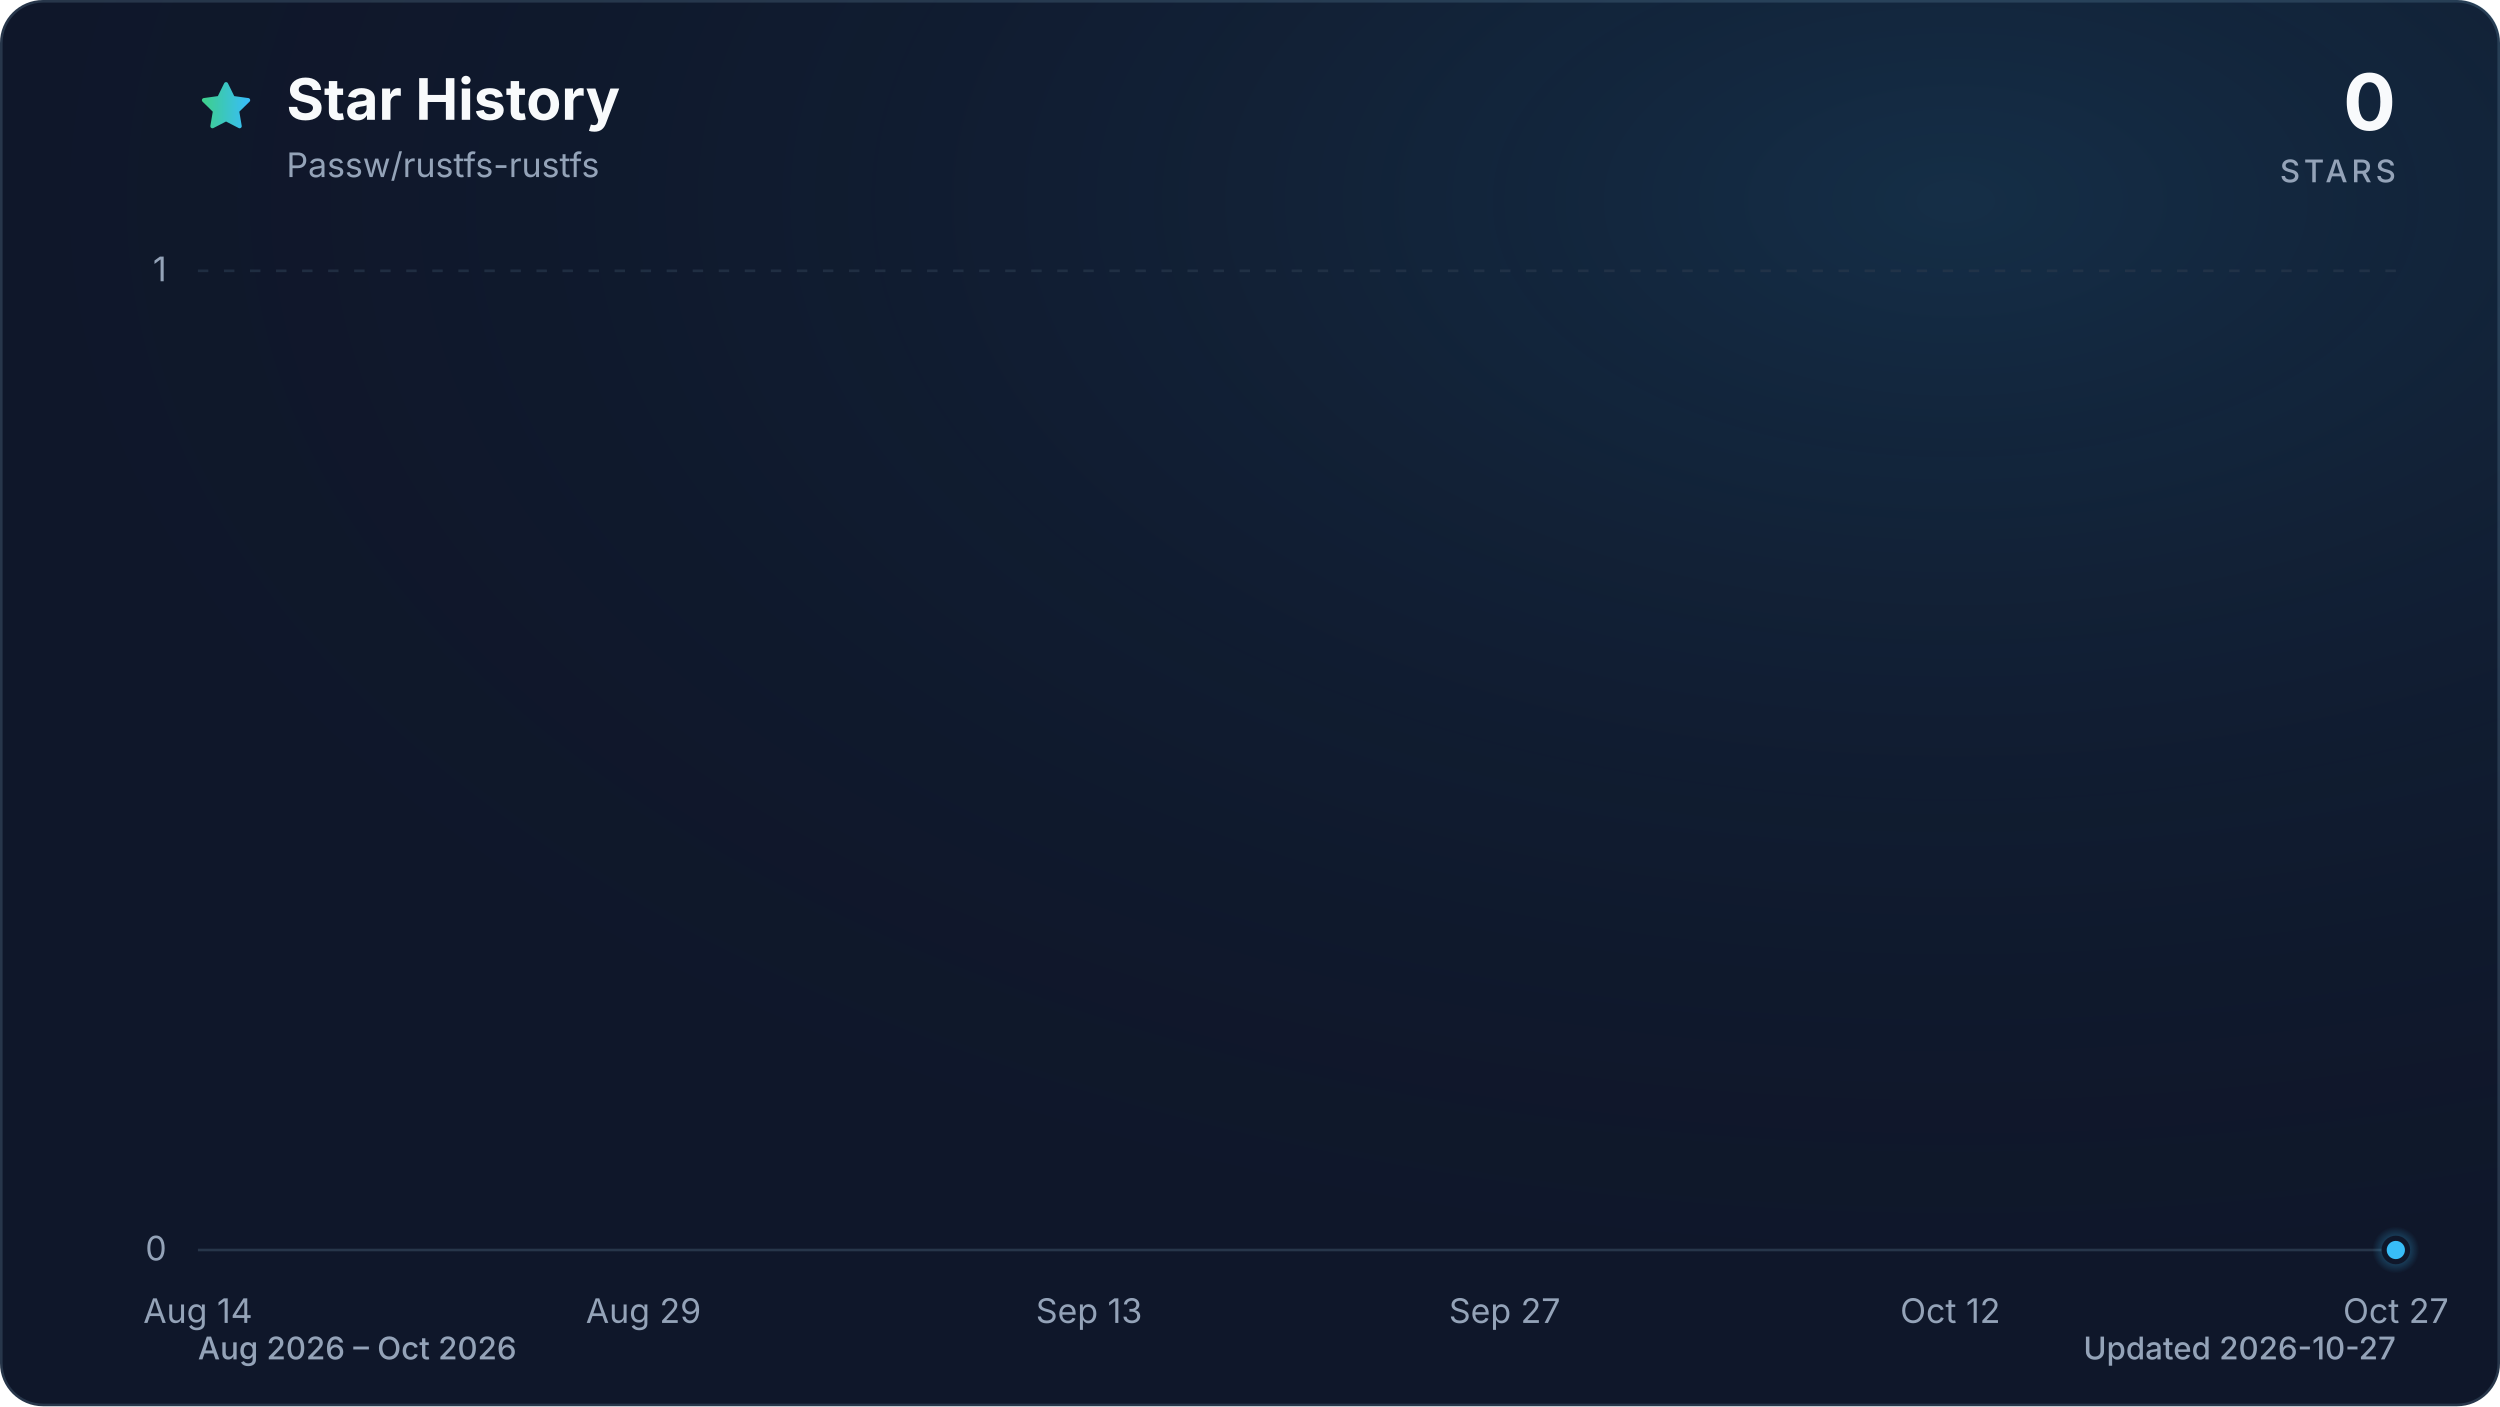
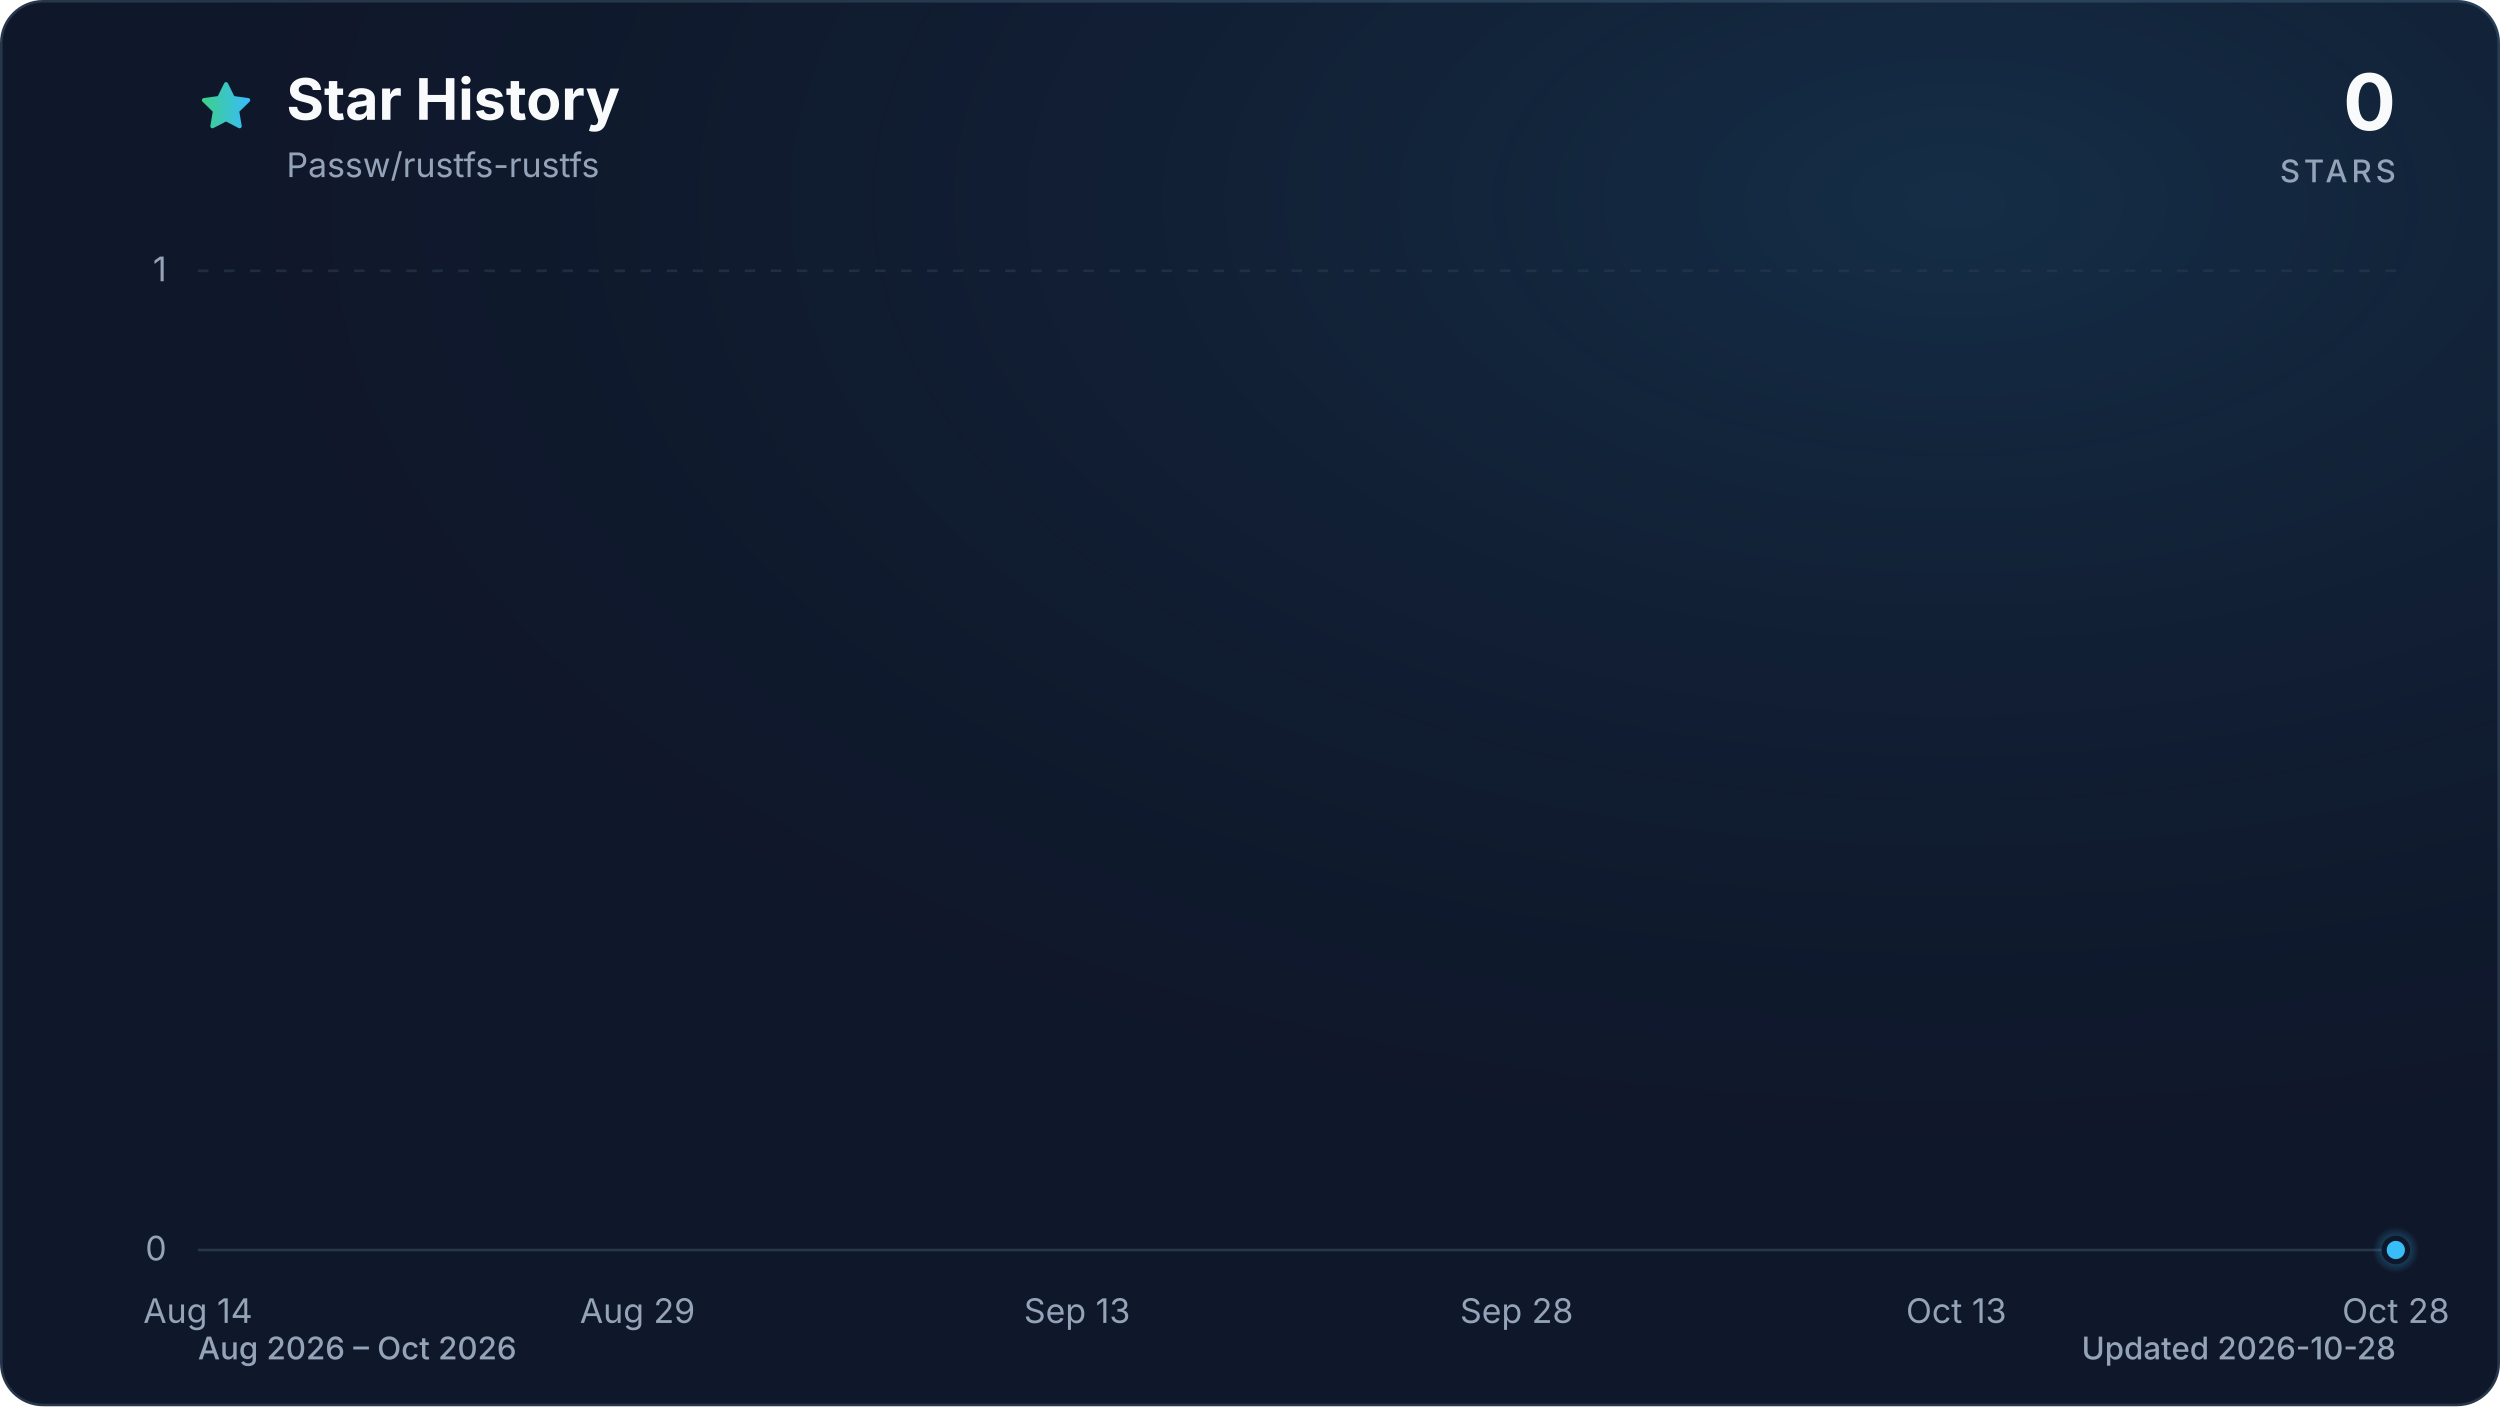
<svg xmlns="http://www.w3.org/2000/svg" viewBox="0 0 960 540" role="img" aria-labelledby="title description" data-style="gradient" data-variant="glow" data-animated="true">
  <defs>
    <linearGradient id="trend" x1="0" y1="0" x2="1" y2="0">
      <stop offset="0%" stop-color="#3ecf8e" />
      <stop offset="100%" stop-color="#38bdf8" />
    </linearGradient>
    <linearGradient id="area" x1="0" y1="0" x2="0" y2="1">
      <stop offset="0%" stop-color="#3ecf8e" stop-opacity="0.30" />
      <stop offset="55%" stop-color="#38bdf8" stop-opacity="0.10" />
      <stop offset="100%" stop-color="#38bdf8" stop-opacity="0.01" />
    </linearGradient>
    <radialGradient id="marker-halo" cx="50%" cy="50%" r="50%">
      <stop offset="0%" stop-color="#38bdf8" stop-opacity="0.55" />
      <stop offset="100%" stop-color="#38bdf8" stop-opacity="0" />
    </radialGradient>
    <radialGradient id="surface-glow" cx="78%" cy="14%" r="80%">
      <stop offset="0%" stop-color="#38bdf8" stop-opacity="0.14" />
      <stop offset="100%" stop-color="#0f172a" stop-opacity="0" />
    </radialGradient>
    <filter id="trend-glow" x="-20%" y="-20%" width="140%" height="140%">
      <feGaussianBlur stdDeviation="7" />
    </filter>
  </defs>
  <style>
.trend-enter{transform-box:fill-box;transform-origin:center;animation:trend-enter 520ms cubic-bezier(0.16,1,0.3,1)}
.marker-enter{transform-box:fill-box;transform-origin:center;animation:marker-enter 320ms cubic-bezier(0.16,1,0.3,1) 200ms both}
.marker-pulse{transform-box:fill-box;transform-origin:center;animation:marker-pulse 2.6s ease-out infinite}
@keyframes trend-enter{from{opacity:.35;transform:translateY(10px)}to{opacity:1;transform:translateY(0)}}
@keyframes marker-enter{from{opacity:0;transform:scale(.4)}to{opacity:1;transform:scale(1)}}
@keyframes marker-pulse{0%{opacity:.5;transform:scale(.7)}70%,100%{opacity:0;transform:scale(2.1)}}
@media (prefers-reduced-motion:reduce){.trend-enter,.marker-enter,.marker-pulse{animation:none!important}}
@media (prefers-reduced-motion:reduce){.marker-pulse{opacity:0}}
</style>
  <rect x="0.5" y="0.5" width="959" height="539" fill="#0f172a" stroke="#27364a" stroke-width="1" rx="16" />
  <rect width="960" height="540" fill="url(#surface-glow)" rx="16" />
  <path d="M12 2.6l2.9 5.9 6.5.9-4.7 4.6 1.1 6.5-5.8-3-5.8 3 1.1-6.5-4.7-4.6 6.5-.9L12 2.6Z" transform="translate(76 30) scale(.9)" fill="url(#trend)" stroke="url(#trend)" stroke-width="1.8" stroke-linejoin="round" aria-hidden="true" />
  <text x="110" y="46" fill="#f8fafc" font-family="ui-sans-serif, system-ui, -apple-system, BlinkMacSystemFont, 'Segoe UI', sans-serif" font-size="22" font-weight="700">Star History</text>
  <text x="110" y="68" fill="#94a3b8" font-family="ui-sans-serif, system-ui, -apple-system, BlinkMacSystemFont, 'Segoe UI', sans-serif" font-size="13">Passw/rustfs-rustfs</text>
  <text x="920" y="50" fill="#f8fafc" font-family="ui-sans-serif, system-ui, -apple-system, BlinkMacSystemFont, 'Segoe UI', sans-serif" font-size="30" font-weight="700" text-anchor="end">0</text>
  <text x="920" y="70" fill="#94a3b8" font-family="ui-sans-serif, system-ui, -apple-system, BlinkMacSystemFont, 'Segoe UI', sans-serif" font-size="12" font-weight="500" letter-spacing="1.5" text-anchor="end">STARS</text>
  <line x1="76" y1="480.0" x2="920" y2="480.0" stroke="#27364a" stroke-width="1" stroke-dasharray="0" opacity="1" />
  <text x="64" y="484.0" fill="#94a3b8" font-family="ui-sans-serif, system-ui, -apple-system, BlinkMacSystemFont, 'Segoe UI', sans-serif" font-size="13" text-anchor="end">0</text>
  <line x1="76" y1="104.0" x2="920" y2="104.0" stroke="#27364a" stroke-width="1" stroke-dasharray="4 6" opacity="0.7" />
  <text x="64" y="108.0" fill="#94a3b8" font-family="ui-sans-serif, system-ui, -apple-system, BlinkMacSystemFont, 'Segoe UI', sans-serif" font-size="13" text-anchor="end">1</text>
  <text x="76.0" y="508" fill="#94a3b8" font-family="ui-sans-serif, system-ui, -apple-system, BlinkMacSystemFont, 'Segoe UI', sans-serif" font-size="13" text-anchor="middle">Aug 14</text>
-   <text x="247.1" y="508" fill="#94a3b8" font-family="ui-sans-serif, system-ui, -apple-system, BlinkMacSystemFont, 'Segoe UI', sans-serif" font-size="13" text-anchor="middle">Aug 29</text>
-   <text x="418.2" y="508" fill="#94a3b8" font-family="ui-sans-serif, system-ui, -apple-system, BlinkMacSystemFont, 'Segoe UI', sans-serif" font-size="13" text-anchor="middle">Sep 13</text>
-   <text x="577.8" y="508" fill="#94a3b8" font-family="ui-sans-serif, system-ui, -apple-system, BlinkMacSystemFont, 'Segoe UI', sans-serif" font-size="13" text-anchor="middle">Sep 27</text>
-   <text x="748.9" y="508" fill="#94a3b8" font-family="ui-sans-serif, system-ui, -apple-system, BlinkMacSystemFont, 'Segoe UI', sans-serif" font-size="13" text-anchor="middle">Oct 12</text>
-   <text x="920.0" y="508" fill="#94a3b8" font-family="ui-sans-serif, system-ui, -apple-system, BlinkMacSystemFont, 'Segoe UI', sans-serif" font-size="13" text-anchor="middle">Oct 27</text>
+   <text x="244.8" y="508" fill="#94a3b8" font-family="ui-sans-serif, system-ui, -apple-system, BlinkMacSystemFont, 'Segoe UI', sans-serif" font-size="13" text-anchor="middle">Aug 29</text>
+   <text x="413.6" y="508" fill="#94a3b8" font-family="ui-sans-serif, system-ui, -apple-system, BlinkMacSystemFont, 'Segoe UI', sans-serif" font-size="13" text-anchor="middle">Sep 13</text>
+   <text x="582.4" y="508" fill="#94a3b8" font-family="ui-sans-serif, system-ui, -apple-system, BlinkMacSystemFont, 'Segoe UI', sans-serif" font-size="13" text-anchor="middle">Sep 28</text>
+   <text x="751.2" y="508" fill="#94a3b8" font-family="ui-sans-serif, system-ui, -apple-system, BlinkMacSystemFont, 'Segoe UI', sans-serif" font-size="13" text-anchor="middle">Oct 13</text>
+   <text x="920.0" y="508" fill="#94a3b8" font-family="ui-sans-serif, system-ui, -apple-system, BlinkMacSystemFont, 'Segoe UI', sans-serif" font-size="13" text-anchor="middle">Oct 28</text>
  <g class="trend-enter">
-     <path d="M 76.0 480.0 C 79.8 480.0, 83.6 480.0, 87.4 480.0 C 91.2 480.0, 95.0 480.0, 98.8 480.0 C 102.6 480.0, 106.4 480.0, 110.2 480.0 C 114.0 480.0, 117.8 480.0, 121.6 480.0 C 125.4 480.0, 129.2 480.0, 133.0 480.0 C 136.8 480.0, 140.6 480.0, 144.4 480.0 C 148.2 480.0, 152.0 480.0, 155.8 480.0 C 159.6 480.0, 163.4 480.0, 167.2 480.0 C 171.0 480.0, 174.8 480.0, 178.6 480.0 C 182.5 480.0, 186.3 480.0, 190.1 480.0 C 193.9 480.0, 197.7 480.0, 201.5 480.0 C 205.3 480.0, 209.1 480.0, 212.9 480.0 C 216.7 480.0, 220.5 480.0, 224.3 480.0 C 228.1 480.0, 231.9 480.0, 235.7 480.0 C 239.5 480.0, 243.3 480.0, 247.1 480.0 C 250.9 480.0, 254.7 480.0, 258.5 480.0 C 262.3 480.0, 266.1 480.0, 269.9 480.0 C 273.7 480.0, 277.5 480.0, 281.3 480.0 C 285.1 480.0, 288.9 480.0, 292.7 480.0 C 296.5 480.0, 300.3 480.0, 304.1 480.0 C 307.9 480.0, 311.7 480.0, 315.5 480.0 C 319.3 480.0, 323.1 480.0, 326.9 480.0 C 330.7 480.0, 334.5 480.0, 338.3 480.0 C 342.1 480.0, 345.9 480.0, 349.7 480.0 C 353.5 480.0, 357.3 480.0, 361.1 480.0 C 364.9 480.0, 368.7 480.0, 372.5 480.0 C 376.3 480.0, 380.1 480.0, 383.9 480.0 C 387.7 480.0, 391.5 480.0, 395.4 480.0 C 399.2 480.0, 403.0 480.0, 406.8 480.0 C 410.6 480.0, 414.4 480.0, 418.2 480.0 C 422.0 480.0, 425.8 480.0, 429.6 480.0 C 433.4 480.0, 437.2 480.0, 441.0 480.0 C 444.8 480.0, 448.6 480.0, 452.4 480.0 C 456.2 480.0, 460.0 480.0, 463.8 480.0 C 467.6 480.0, 471.4 480.0, 475.2 480.0 C 479.0 480.0, 482.8 480.0, 486.6 480.0 C 490.4 480.0, 494.2 480.0, 498.0 480.0 C 501.8 480.0, 505.6 480.0, 509.4 480.0 C 513.2 480.0, 517.0 480.0, 520.8 480.0 C 524.6 480.0, 528.4 480.0, 532.2 480.0 C 536.0 480.0, 539.8 480.0, 543.6 480.0 C 547.4 480.0, 551.2 480.0, 555.0 480.0 C 558.8 480.0, 562.6 480.0, 566.4 480.0 C 570.2 480.0, 574.0 480.0, 577.8 480.0 C 581.6 480.0, 585.4 480.0, 589.2 480.0 C 593.0 480.0, 596.8 480.0, 600.6 480.0 C 604.5 480.0, 608.3 480.0, 612.1 480.0 C 615.9 480.0, 619.7 480.0, 623.5 480.0 C 627.3 480.0, 631.1 480.0, 634.9 480.0 C 638.7 480.0, 642.5 480.0, 646.3 480.0 C 650.1 480.0, 653.9 480.0, 657.7 480.0 C 661.5 480.0, 665.3 480.0, 669.1 480.0 C 672.9 480.0, 676.7 480.0, 680.5 480.0 C 684.3 480.0, 688.1 480.0, 691.9 480.0 C 695.7 480.0, 699.5 480.0, 703.3 480.0 C 707.1 480.0, 710.9 480.0, 714.7 480.0 C 718.5 480.0, 722.3 480.0, 726.1 480.0 C 729.9 480.0, 733.7 480.0, 737.5 480.0 C 741.3 480.0, 745.1 480.0, 748.9 480.0 C 752.7 480.0, 756.5 480.0, 760.3 480.0 C 764.1 480.0, 767.9 480.0, 771.7 480.0 C 775.5 480.0, 779.3 480.0, 783.1 480.0 C 786.9 480.0, 790.7 480.0, 794.5 480.0 C 798.3 480.0, 802.1 480.0, 805.9 480.0 C 809.7 480.0, 813.5 480.0, 817.4 480.0 C 821.2 480.0, 825.0 480.0, 828.8 480.0 C 832.6 480.0, 836.4 480.0, 840.2 480.0 C 844.0 480.0, 847.8 480.0, 851.6 480.0 C 855.4 480.0, 859.2 480.0, 863.0 480.0 C 866.8 480.0, 870.6 480.0, 874.4 480.0 C 878.2 480.0, 882.0 480.0, 885.8 480.0 C 889.6 480.0, 893.4 480.0, 897.2 480.0 C 901.0 480.0, 904.8 480.0, 908.6 480.0 C 912.4 480.0, 916.2 480.0, 920.0 480.0 L 920.0 480.0 L 76.0 480.0 Z" fill="url(#area)" />
-     <path d="M 76.0 480.0 C 79.8 480.0, 83.6 480.0, 87.4 480.0 C 91.2 480.0, 95.0 480.0, 98.8 480.0 C 102.6 480.0, 106.4 480.0, 110.2 480.0 C 114.0 480.0, 117.8 480.0, 121.6 480.0 C 125.4 480.0, 129.2 480.0, 133.0 480.0 C 136.8 480.0, 140.6 480.0, 144.4 480.0 C 148.2 480.0, 152.0 480.0, 155.8 480.0 C 159.6 480.0, 163.4 480.0, 167.2 480.0 C 171.0 480.0, 174.8 480.0, 178.6 480.0 C 182.5 480.0, 186.3 480.0, 190.1 480.0 C 193.9 480.0, 197.7 480.0, 201.5 480.0 C 205.3 480.0, 209.1 480.0, 212.9 480.0 C 216.7 480.0, 220.5 480.0, 224.3 480.0 C 228.1 480.0, 231.9 480.0, 235.7 480.0 C 239.5 480.0, 243.3 480.0, 247.1 480.0 C 250.9 480.0, 254.7 480.0, 258.5 480.0 C 262.3 480.0, 266.1 480.0, 269.9 480.0 C 273.7 480.0, 277.5 480.0, 281.3 480.0 C 285.1 480.0, 288.9 480.0, 292.7 480.0 C 296.5 480.0, 300.3 480.0, 304.1 480.0 C 307.9 480.0, 311.7 480.0, 315.5 480.0 C 319.3 480.0, 323.1 480.0, 326.9 480.0 C 330.7 480.0, 334.5 480.0, 338.3 480.0 C 342.1 480.0, 345.9 480.0, 349.7 480.0 C 353.5 480.0, 357.3 480.0, 361.1 480.0 C 364.9 480.0, 368.7 480.0, 372.5 480.0 C 376.3 480.0, 380.1 480.0, 383.9 480.0 C 387.7 480.0, 391.5 480.0, 395.4 480.0 C 399.2 480.0, 403.0 480.0, 406.8 480.0 C 410.6 480.0, 414.4 480.0, 418.2 480.0 C 422.0 480.0, 425.8 480.0, 429.6 480.0 C 433.4 480.0, 437.2 480.0, 441.0 480.0 C 444.8 480.0, 448.6 480.0, 452.4 480.0 C 456.2 480.0, 460.0 480.0, 463.8 480.0 C 467.6 480.0, 471.4 480.0, 475.2 480.0 C 479.0 480.0, 482.8 480.0, 486.6 480.0 C 490.4 480.0, 494.2 480.0, 498.0 480.0 C 501.8 480.0, 505.6 480.0, 509.4 480.0 C 513.2 480.0, 517.0 480.0, 520.8 480.0 C 524.6 480.0, 528.4 480.0, 532.2 480.0 C 536.0 480.0, 539.8 480.0, 543.6 480.0 C 547.4 480.0, 551.2 480.0, 555.0 480.0 C 558.8 480.0, 562.6 480.0, 566.4 480.0 C 570.2 480.0, 574.0 480.0, 577.8 480.0 C 581.6 480.0, 585.4 480.0, 589.2 480.0 C 593.0 480.0, 596.8 480.0, 600.6 480.0 C 604.5 480.0, 608.3 480.0, 612.1 480.0 C 615.9 480.0, 619.7 480.0, 623.5 480.0 C 627.3 480.0, 631.1 480.0, 634.9 480.0 C 638.7 480.0, 642.5 480.0, 646.3 480.0 C 650.1 480.0, 653.9 480.0, 657.7 480.0 C 661.5 480.0, 665.3 480.0, 669.1 480.0 C 672.9 480.0, 676.7 480.0, 680.5 480.0 C 684.3 480.0, 688.1 480.0, 691.9 480.0 C 695.7 480.0, 699.5 480.0, 703.3 480.0 C 707.1 480.0, 710.9 480.0, 714.7 480.0 C 718.5 480.0, 722.3 480.0, 726.1 480.0 C 729.9 480.0, 733.7 480.0, 737.5 480.0 C 741.3 480.0, 745.1 480.0, 748.9 480.0 C 752.7 480.0, 756.5 480.0, 760.3 480.0 C 764.1 480.0, 767.9 480.0, 771.7 480.0 C 775.5 480.0, 779.3 480.0, 783.1 480.0 C 786.9 480.0, 790.7 480.0, 794.5 480.0 C 798.3 480.0, 802.1 480.0, 805.9 480.0 C 809.7 480.0, 813.5 480.0, 817.4 480.0 C 821.2 480.0, 825.0 480.0, 828.8 480.0 C 832.6 480.0, 836.4 480.0, 840.2 480.0 C 844.0 480.0, 847.8 480.0, 851.6 480.0 C 855.4 480.0, 859.2 480.0, 863.0 480.0 C 866.8 480.0, 870.6 480.0, 874.4 480.0 C 878.2 480.0, 882.0 480.0, 885.8 480.0 C 889.6 480.0, 893.4 480.0, 897.2 480.0 C 901.0 480.0, 904.8 480.0, 908.6 480.0 C 912.4 480.0, 916.2 480.0, 920.0 480.0" fill="none" stroke="url(#trend)" stroke-width="12" stroke-linecap="round" stroke-linejoin="round" opacity="0.16" filter="url(#trend-glow)" />
-     <path d="M 76.0 480.0 C 79.8 480.0, 83.6 480.0, 87.4 480.0 C 91.2 480.0, 95.0 480.0, 98.8 480.0 C 102.6 480.0, 106.4 480.0, 110.2 480.0 C 114.0 480.0, 117.8 480.0, 121.6 480.0 C 125.4 480.0, 129.2 480.0, 133.0 480.0 C 136.8 480.0, 140.6 480.0, 144.4 480.0 C 148.2 480.0, 152.0 480.0, 155.8 480.0 C 159.6 480.0, 163.4 480.0, 167.2 480.0 C 171.0 480.0, 174.8 480.0, 178.6 480.0 C 182.5 480.0, 186.3 480.0, 190.1 480.0 C 193.9 480.0, 197.7 480.0, 201.5 480.0 C 205.3 480.0, 209.1 480.0, 212.9 480.0 C 216.7 480.0, 220.5 480.0, 224.3 480.0 C 228.1 480.0, 231.9 480.0, 235.7 480.0 C 239.5 480.0, 243.3 480.0, 247.1 480.0 C 250.9 480.0, 254.7 480.0, 258.5 480.0 C 262.3 480.0, 266.1 480.0, 269.9 480.0 C 273.7 480.0, 277.5 480.0, 281.3 480.0 C 285.1 480.0, 288.9 480.0, 292.7 480.0 C 296.5 480.0, 300.3 480.0, 304.1 480.0 C 307.9 480.0, 311.7 480.0, 315.5 480.0 C 319.3 480.0, 323.1 480.0, 326.9 480.0 C 330.7 480.0, 334.5 480.0, 338.3 480.0 C 342.1 480.0, 345.9 480.0, 349.7 480.0 C 353.5 480.0, 357.3 480.0, 361.1 480.0 C 364.9 480.0, 368.7 480.0, 372.5 480.0 C 376.3 480.0, 380.1 480.0, 383.9 480.0 C 387.7 480.0, 391.5 480.0, 395.4 480.0 C 399.2 480.0, 403.0 480.0, 406.8 480.0 C 410.6 480.0, 414.4 480.0, 418.2 480.0 C 422.0 480.0, 425.8 480.0, 429.6 480.0 C 433.4 480.0, 437.2 480.0, 441.0 480.0 C 444.8 480.0, 448.6 480.0, 452.4 480.0 C 456.2 480.0, 460.0 480.0, 463.8 480.0 C 467.6 480.0, 471.4 480.0, 475.2 480.0 C 479.0 480.0, 482.8 480.0, 486.6 480.0 C 490.4 480.0, 494.2 480.0, 498.0 480.0 C 501.8 480.0, 505.6 480.0, 509.4 480.0 C 513.2 480.0, 517.0 480.0, 520.8 480.0 C 524.6 480.0, 528.4 480.0, 532.2 480.0 C 536.0 480.0, 539.8 480.0, 543.6 480.0 C 547.4 480.0, 551.2 480.0, 555.0 480.0 C 558.8 480.0, 562.6 480.0, 566.4 480.0 C 570.2 480.0, 574.0 480.0, 577.8 480.0 C 581.6 480.0, 585.4 480.0, 589.2 480.0 C 593.0 480.0, 596.8 480.0, 600.6 480.0 C 604.5 480.0, 608.3 480.0, 612.1 480.0 C 615.9 480.0, 619.7 480.0, 623.5 480.0 C 627.3 480.0, 631.1 480.0, 634.9 480.0 C 638.7 480.0, 642.5 480.0, 646.3 480.0 C 650.1 480.0, 653.9 480.0, 657.7 480.0 C 661.5 480.0, 665.3 480.0, 669.1 480.0 C 672.9 480.0, 676.7 480.0, 680.5 480.0 C 684.3 480.0, 688.1 480.0, 691.9 480.0 C 695.7 480.0, 699.5 480.0, 703.3 480.0 C 707.1 480.0, 710.9 480.0, 714.7 480.0 C 718.5 480.0, 722.3 480.0, 726.1 480.0 C 729.9 480.0, 733.7 480.0, 737.5 480.0 C 741.3 480.0, 745.1 480.0, 748.9 480.0 C 752.7 480.0, 756.5 480.0, 760.3 480.0 C 764.1 480.0, 767.9 480.0, 771.7 480.0 C 775.5 480.0, 779.3 480.0, 783.1 480.0 C 786.9 480.0, 790.7 480.0, 794.5 480.0 C 798.3 480.0, 802.1 480.0, 805.9 480.0 C 809.7 480.0, 813.5 480.0, 817.4 480.0 C 821.2 480.0, 825.0 480.0, 828.8 480.0 C 832.6 480.0, 836.4 480.0, 840.2 480.0 C 844.0 480.0, 847.8 480.0, 851.6 480.0 C 855.4 480.0, 859.2 480.0, 863.0 480.0 C 866.8 480.0, 870.6 480.0, 874.4 480.0 C 878.2 480.0, 882.0 480.0, 885.8 480.0 C 889.6 480.0, 893.4 480.0, 897.2 480.0 C 901.0 480.0, 904.8 480.0, 908.6 480.0 C 912.4 480.0, 916.2 480.0, 920.0 480.0" fill="none" stroke="url(#trend)" stroke-width="3" stroke-linecap="round" stroke-linejoin="round" />
+     <path d="M 76.0 480.0 C 79.8 480.0, 83.5 480.0, 87.3 480.0 C 91.0 480.0, 94.8 480.0, 98.5 480.0 C 102.3 480.0, 106.0 480.0, 109.8 480.0 C 113.5 480.0, 117.3 480.0, 121.0 480.0 C 124.8 480.0, 128.5 480.0, 132.3 480.0 C 136.0 480.0, 139.8 480.0, 143.5 480.0 C 147.3 480.0, 151.0 480.0, 154.8 480.0 C 158.5 480.0, 162.3 480.0, 166.0 480.0 C 169.8 480.0, 173.5 480.0, 177.3 480.0 C 181.0 480.0, 184.8 480.0, 188.5 480.0 C 192.3 480.0, 196.0 480.0, 199.8 480.0 C 203.5 480.0, 207.3 480.0, 211.0 480.0 C 214.8 480.0, 218.5 480.0, 222.3 480.0 C 226.0 480.0, 229.8 480.0, 233.5 480.0 C 237.3 480.0, 241.0 480.0, 244.8 480.0 C 248.6 480.0, 252.3 480.0, 256.1 480.0 C 259.8 480.0, 263.6 480.0, 267.3 480.0 C 271.1 480.0, 274.8 480.0, 278.6 480.0 C 282.3 480.0, 286.1 480.0, 289.8 480.0 C 293.6 480.0, 297.3 480.0, 301.1 480.0 C 304.8 480.0, 308.6 480.0, 312.3 480.0 C 316.1 480.0, 319.8 480.0, 323.6 480.0 C 327.3 480.0, 331.1 480.0, 334.8 480.0 C 338.6 480.0, 342.3 480.0, 346.1 480.0 C 349.8 480.0, 353.6 480.0, 357.3 480.0 C 361.1 480.0, 364.8 480.0, 368.6 480.0 C 372.3 480.0, 376.1 480.0, 379.8 480.0 C 383.6 480.0, 387.3 480.0, 391.1 480.0 C 394.8 480.0, 398.6 480.0, 402.3 480.0 C 406.1 480.0, 409.8 480.0, 413.6 480.0 C 417.4 480.0, 421.1 480.0, 424.9 480.0 C 428.6 480.0, 432.4 480.0, 436.1 480.0 C 439.9 480.0, 443.6 480.0, 447.4 480.0 C 451.1 480.0, 454.9 480.0, 458.6 480.0 C 462.4 480.0, 466.1 480.0, 469.9 480.0 C 473.6 480.0, 477.4 480.0, 481.1 480.0 C 484.9 480.0, 488.6 480.0, 492.4 480.0 C 496.1 480.0, 499.9 480.0, 503.6 480.0 C 507.4 480.0, 511.1 480.0, 514.9 480.0 C 518.6 480.0, 522.4 480.0, 526.1 480.0 C 529.9 480.0, 533.6 480.0, 537.4 480.0 C 541.1 480.0, 544.9 480.0, 548.6 480.0 C 552.4 480.0, 556.1 480.0, 559.9 480.0 C 563.6 480.0, 567.4 480.0, 571.1 480.0 C 574.9 480.0, 578.6 480.0, 582.4 480.0 C 586.2 480.0, 589.9 480.0, 593.7 480.0 C 597.4 480.0, 601.2 480.0, 604.9 480.0 C 608.7 480.0, 612.4 480.0, 616.2 480.0 C 619.9 480.0, 623.7 480.0, 627.4 480.0 C 631.2 480.0, 634.9 480.0, 638.7 480.0 C 642.4 480.0, 646.2 480.0, 649.9 480.0 C 653.7 480.0, 657.4 480.0, 661.2 480.0 C 664.9 480.0, 668.7 480.0, 672.4 480.0 C 676.2 480.0, 679.9 480.0, 683.7 480.0 C 687.4 480.0, 691.2 480.0, 694.9 480.0 C 698.7 480.0, 702.4 480.0, 706.2 480.0 C 709.9 480.0, 713.7 480.0, 717.4 480.0 C 721.2 480.0, 724.9 480.0, 728.7 480.0 C 732.4 480.0, 736.2 480.0, 739.9 480.0 C 743.7 480.0, 747.4 480.0, 751.2 480.0 C 755.0 480.0, 758.7 480.0, 762.5 480.0 C 766.2 480.0, 770.0 480.0, 773.7 480.0 C 777.5 480.0, 781.2 480.0, 785.0 480.0 C 788.7 480.0, 792.5 480.0, 796.2 480.0 C 800.0 480.0, 803.7 480.0, 807.5 480.0 C 811.2 480.0, 815.0 480.0, 818.7 480.0 C 822.5 480.0, 826.2 480.0, 830.0 480.0 C 833.7 480.0, 837.5 480.0, 841.2 480.0 C 845.0 480.0, 848.7 480.0, 852.5 480.0 C 856.2 480.0, 860.0 480.0, 863.7 480.0 C 867.5 480.0, 871.2 480.0, 875.0 480.0 C 878.7 480.0, 882.5 480.0, 886.2 480.0 C 890.0 480.0, 893.7 480.0, 897.5 480.0 C 901.2 480.0, 905.0 480.0, 908.7 480.0 C 912.5 480.0, 916.2 480.0, 920.0 480.0 L 920.0 480.0 L 76.0 480.0 Z" fill="url(#area)" />
+     <path d="M 76.0 480.0 C 79.8 480.0, 83.5 480.0, 87.3 480.0 C 91.0 480.0, 94.8 480.0, 98.5 480.0 C 102.3 480.0, 106.0 480.0, 109.8 480.0 C 113.5 480.0, 117.3 480.0, 121.0 480.0 C 124.8 480.0, 128.5 480.0, 132.3 480.0 C 136.0 480.0, 139.8 480.0, 143.5 480.0 C 147.3 480.0, 151.0 480.0, 154.8 480.0 C 158.5 480.0, 162.3 480.0, 166.0 480.0 C 169.8 480.0, 173.5 480.0, 177.3 480.0 C 181.0 480.0, 184.8 480.0, 188.5 480.0 C 192.3 480.0, 196.0 480.0, 199.8 480.0 C 203.5 480.0, 207.3 480.0, 211.0 480.0 C 214.8 480.0, 218.5 480.0, 222.3 480.0 C 226.0 480.0, 229.8 480.0, 233.5 480.0 C 237.3 480.0, 241.0 480.0, 244.8 480.0 C 248.6 480.0, 252.3 480.0, 256.1 480.0 C 259.8 480.0, 263.6 480.0, 267.3 480.0 C 271.1 480.0, 274.8 480.0, 278.6 480.0 C 282.3 480.0, 286.1 480.0, 289.8 480.0 C 293.6 480.0, 297.3 480.0, 301.1 480.0 C 304.8 480.0, 308.6 480.0, 312.3 480.0 C 316.1 480.0, 319.8 480.0, 323.6 480.0 C 327.3 480.0, 331.1 480.0, 334.8 480.0 C 338.6 480.0, 342.3 480.0, 346.1 480.0 C 349.8 480.0, 353.6 480.0, 357.3 480.0 C 361.1 480.0, 364.8 480.0, 368.6 480.0 C 372.3 480.0, 376.1 480.0, 379.8 480.0 C 383.6 480.0, 387.3 480.0, 391.1 480.0 C 394.8 480.0, 398.6 480.0, 402.3 480.0 C 406.1 480.0, 409.8 480.0, 413.6 480.0 C 417.4 480.0, 421.1 480.0, 424.9 480.0 C 428.6 480.0, 432.4 480.0, 436.1 480.0 C 439.9 480.0, 443.6 480.0, 447.4 480.0 C 451.1 480.0, 454.9 480.0, 458.6 480.0 C 462.4 480.0, 466.1 480.0, 469.9 480.0 C 473.6 480.0, 477.4 480.0, 481.1 480.0 C 484.9 480.0, 488.6 480.0, 492.4 480.0 C 496.1 480.0, 499.9 480.0, 503.6 480.0 C 507.4 480.0, 511.1 480.0, 514.9 480.0 C 518.6 480.0, 522.4 480.0, 526.1 480.0 C 529.9 480.0, 533.6 480.0, 537.4 480.0 C 541.1 480.0, 544.9 480.0, 548.6 480.0 C 552.4 480.0, 556.1 480.0, 559.9 480.0 C 563.6 480.0, 567.4 480.0, 571.1 480.0 C 574.9 480.0, 578.6 480.0, 582.4 480.0 C 586.2 480.0, 589.9 480.0, 593.7 480.0 C 597.4 480.0, 601.2 480.0, 604.9 480.0 C 608.7 480.0, 612.4 480.0, 616.2 480.0 C 619.9 480.0, 623.7 480.0, 627.4 480.0 C 631.2 480.0, 634.9 480.0, 638.7 480.0 C 642.4 480.0, 646.2 480.0, 649.9 480.0 C 653.7 480.0, 657.4 480.0, 661.2 480.0 C 664.9 480.0, 668.7 480.0, 672.4 480.0 C 676.2 480.0, 679.9 480.0, 683.7 480.0 C 687.4 480.0, 691.2 480.0, 694.9 480.0 C 698.7 480.0, 702.4 480.0, 706.2 480.0 C 709.9 480.0, 713.7 480.0, 717.4 480.0 C 721.2 480.0, 724.9 480.0, 728.7 480.0 C 732.4 480.0, 736.2 480.0, 739.9 480.0 C 743.7 480.0, 747.4 480.0, 751.2 480.0 C 755.0 480.0, 758.7 480.0, 762.5 480.0 C 766.2 480.0, 770.0 480.0, 773.7 480.0 C 777.5 480.0, 781.2 480.0, 785.0 480.0 C 788.7 480.0, 792.5 480.0, 796.2 480.0 C 800.0 480.0, 803.7 480.0, 807.5 480.0 C 811.2 480.0, 815.0 480.0, 818.7 480.0 C 822.5 480.0, 826.2 480.0, 830.0 480.0 C 833.7 480.0, 837.5 480.0, 841.2 480.0 C 845.0 480.0, 848.7 480.0, 852.5 480.0 C 856.2 480.0, 860.0 480.0, 863.7 480.0 C 867.5 480.0, 871.2 480.0, 875.0 480.0 C 878.7 480.0, 882.5 480.0, 886.2 480.0 C 890.0 480.0, 893.7 480.0, 897.5 480.0 C 901.2 480.0, 905.0 480.0, 908.7 480.0 C 912.5 480.0, 916.2 480.0, 920.0 480.0" fill="none" stroke="url(#trend)" stroke-width="12" stroke-linecap="round" stroke-linejoin="round" opacity="0.16" filter="url(#trend-glow)" />
+     <path d="M 76.0 480.0 C 79.8 480.0, 83.5 480.0, 87.3 480.0 C 91.0 480.0, 94.8 480.0, 98.5 480.0 C 102.3 480.0, 106.0 480.0, 109.8 480.0 C 113.5 480.0, 117.3 480.0, 121.0 480.0 C 124.8 480.0, 128.5 480.0, 132.3 480.0 C 136.0 480.0, 139.8 480.0, 143.5 480.0 C 147.3 480.0, 151.0 480.0, 154.8 480.0 C 158.5 480.0, 162.3 480.0, 166.0 480.0 C 169.8 480.0, 173.5 480.0, 177.3 480.0 C 181.0 480.0, 184.8 480.0, 188.5 480.0 C 192.3 480.0, 196.0 480.0, 199.8 480.0 C 203.5 480.0, 207.3 480.0, 211.0 480.0 C 214.8 480.0, 218.5 480.0, 222.3 480.0 C 226.0 480.0, 229.8 480.0, 233.5 480.0 C 237.3 480.0, 241.0 480.0, 244.8 480.0 C 248.6 480.0, 252.3 480.0, 256.1 480.0 C 259.8 480.0, 263.6 480.0, 267.3 480.0 C 271.1 480.0, 274.8 480.0, 278.6 480.0 C 282.3 480.0, 286.1 480.0, 289.8 480.0 C 293.6 480.0, 297.3 480.0, 301.1 480.0 C 304.8 480.0, 308.6 480.0, 312.3 480.0 C 316.1 480.0, 319.8 480.0, 323.6 480.0 C 327.3 480.0, 331.1 480.0, 334.8 480.0 C 338.6 480.0, 342.3 480.0, 346.1 480.0 C 349.8 480.0, 353.6 480.0, 357.3 480.0 C 361.1 480.0, 364.8 480.0, 368.6 480.0 C 372.3 480.0, 376.1 480.0, 379.8 480.0 C 383.6 480.0, 387.3 480.0, 391.1 480.0 C 394.8 480.0, 398.6 480.0, 402.3 480.0 C 406.1 480.0, 409.8 480.0, 413.6 480.0 C 417.4 480.0, 421.1 480.0, 424.9 480.0 C 428.6 480.0, 432.4 480.0, 436.1 480.0 C 439.9 480.0, 443.6 480.0, 447.4 480.0 C 451.1 480.0, 454.9 480.0, 458.6 480.0 C 462.4 480.0, 466.1 480.0, 469.9 480.0 C 473.6 480.0, 477.4 480.0, 481.1 480.0 C 484.9 480.0, 488.6 480.0, 492.4 480.0 C 496.1 480.0, 499.9 480.0, 503.6 480.0 C 507.4 480.0, 511.1 480.0, 514.9 480.0 C 518.6 480.0, 522.4 480.0, 526.1 480.0 C 529.9 480.0, 533.6 480.0, 537.4 480.0 C 541.1 480.0, 544.9 480.0, 548.6 480.0 C 552.4 480.0, 556.1 480.0, 559.9 480.0 C 563.6 480.0, 567.4 480.0, 571.1 480.0 C 574.9 480.0, 578.6 480.0, 582.4 480.0 C 586.2 480.0, 589.9 480.0, 593.7 480.0 C 597.4 480.0, 601.2 480.0, 604.9 480.0 C 608.7 480.0, 612.4 480.0, 616.2 480.0 C 619.9 480.0, 623.7 480.0, 627.4 480.0 C 631.2 480.0, 634.9 480.0, 638.7 480.0 C 642.4 480.0, 646.2 480.0, 649.9 480.0 C 653.7 480.0, 657.4 480.0, 661.2 480.0 C 664.9 480.0, 668.7 480.0, 672.4 480.0 C 676.2 480.0, 679.9 480.0, 683.7 480.0 C 687.4 480.0, 691.2 480.0, 694.9 480.0 C 698.7 480.0, 702.4 480.0, 706.2 480.0 C 709.9 480.0, 713.7 480.0, 717.4 480.0 C 721.2 480.0, 724.9 480.0, 728.7 480.0 C 732.4 480.0, 736.2 480.0, 739.9 480.0 C 743.7 480.0, 747.4 480.0, 751.2 480.0 C 755.0 480.0, 758.7 480.0, 762.5 480.0 C 766.2 480.0, 770.0 480.0, 773.7 480.0 C 777.5 480.0, 781.2 480.0, 785.0 480.0 C 788.7 480.0, 792.5 480.0, 796.2 480.0 C 800.0 480.0, 803.7 480.0, 807.5 480.0 C 811.2 480.0, 815.0 480.0, 818.7 480.0 C 822.5 480.0, 826.2 480.0, 830.0 480.0 C 833.7 480.0, 837.5 480.0, 841.2 480.0 C 845.0 480.0, 848.7 480.0, 852.5 480.0 C 856.2 480.0, 860.0 480.0, 863.7 480.0 C 867.5 480.0, 871.2 480.0, 875.0 480.0 C 878.7 480.0, 882.5 480.0, 886.2 480.0 C 890.0 480.0, 893.7 480.0, 897.5 480.0 C 901.2 480.0, 905.0 480.0, 908.7 480.0 C 912.5 480.0, 916.2 480.0, 920.0 480.0" fill="none" stroke="url(#trend)" stroke-width="3" stroke-linecap="round" stroke-linejoin="round" />
  </g>
  <g class="marker-enter">
    <circle class="marker-pulse" cx="920.0" cy="480.0" r="9" fill="url(#marker-halo)" />
    <circle cx="920.0" cy="480.0" r="4.5" fill="#38bdf8" stroke="#0f172a" stroke-width="2" />
  </g>
  <text x="76" y="522" fill="#94a3b8" font-family="ui-sans-serif, system-ui, -apple-system, BlinkMacSystemFont, 'Segoe UI', sans-serif" font-size="12" font-weight="500">Aug 2026 – Oct 2026</text>
-   <text x="920" y="522" fill="#94a3b8" font-family="ui-sans-serif, system-ui, -apple-system, BlinkMacSystemFont, 'Segoe UI', sans-serif" font-size="12" font-weight="500" text-anchor="end">Updated 2026-10-27</text>
+   <text x="920" y="522" fill="#94a3b8" font-family="ui-sans-serif, system-ui, -apple-system, BlinkMacSystemFont, 'Segoe UI', sans-serif" font-size="12" font-weight="500" text-anchor="end">Updated 2026-10-28</text>
</svg>
